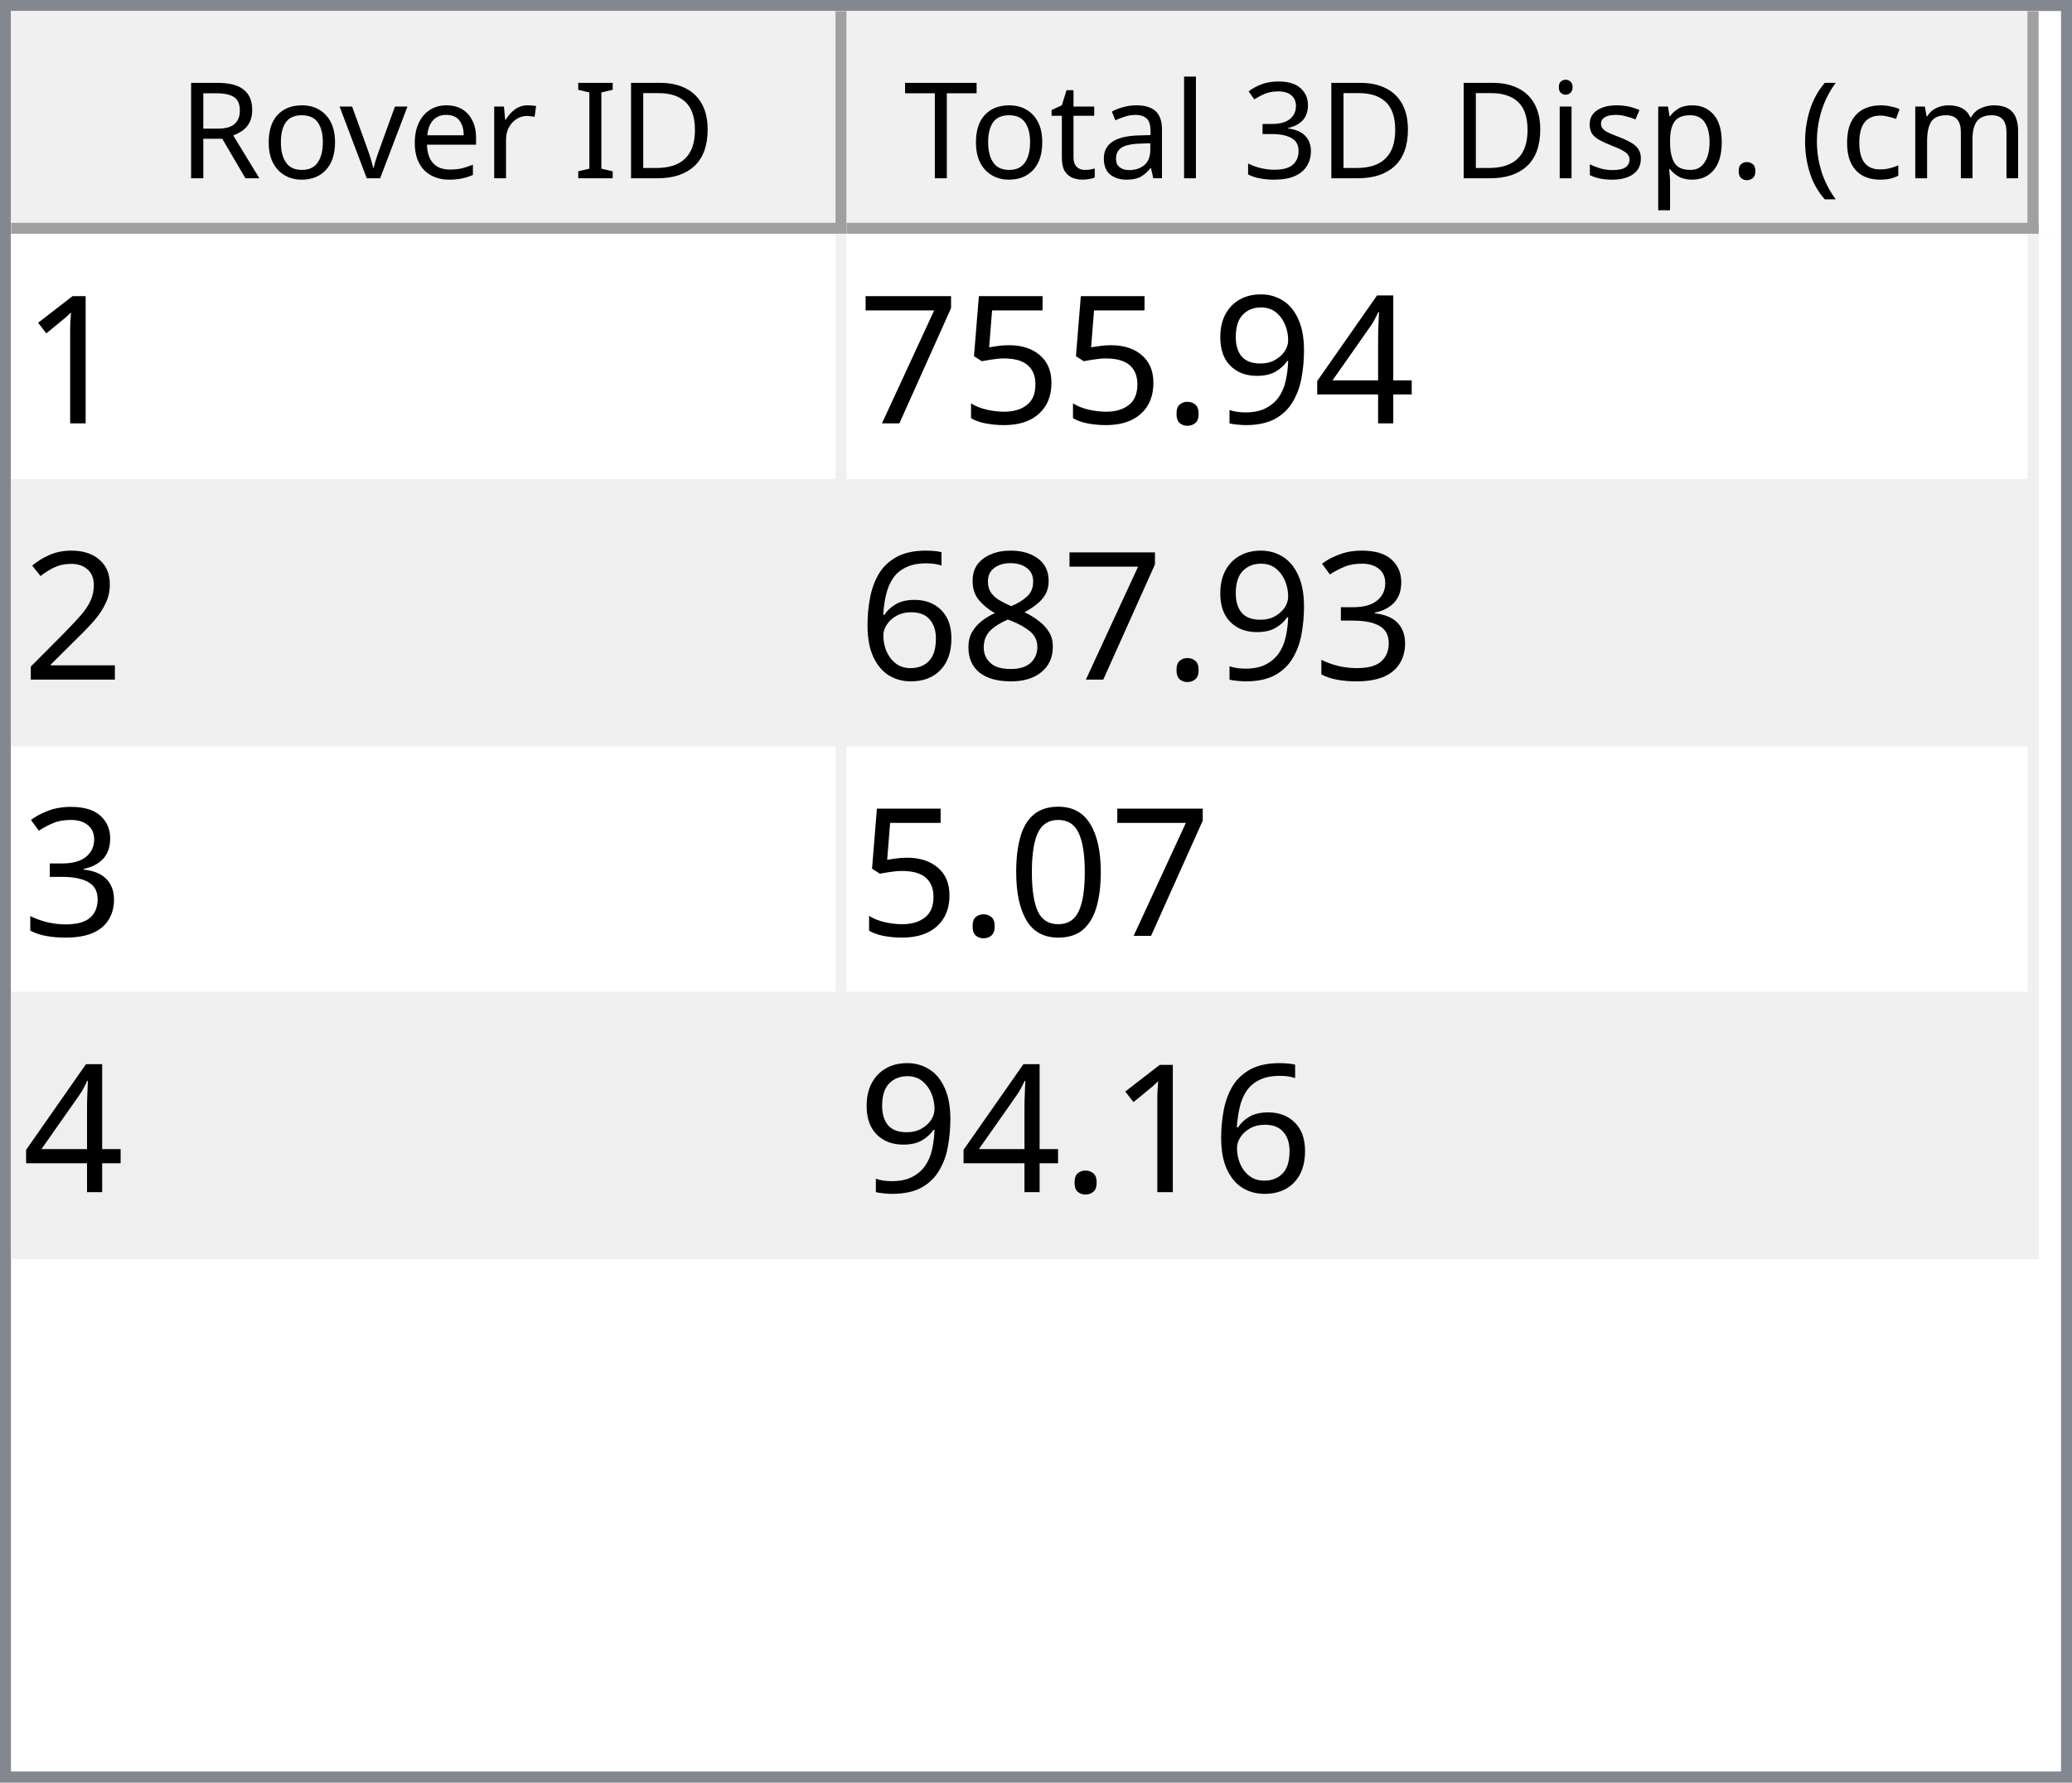
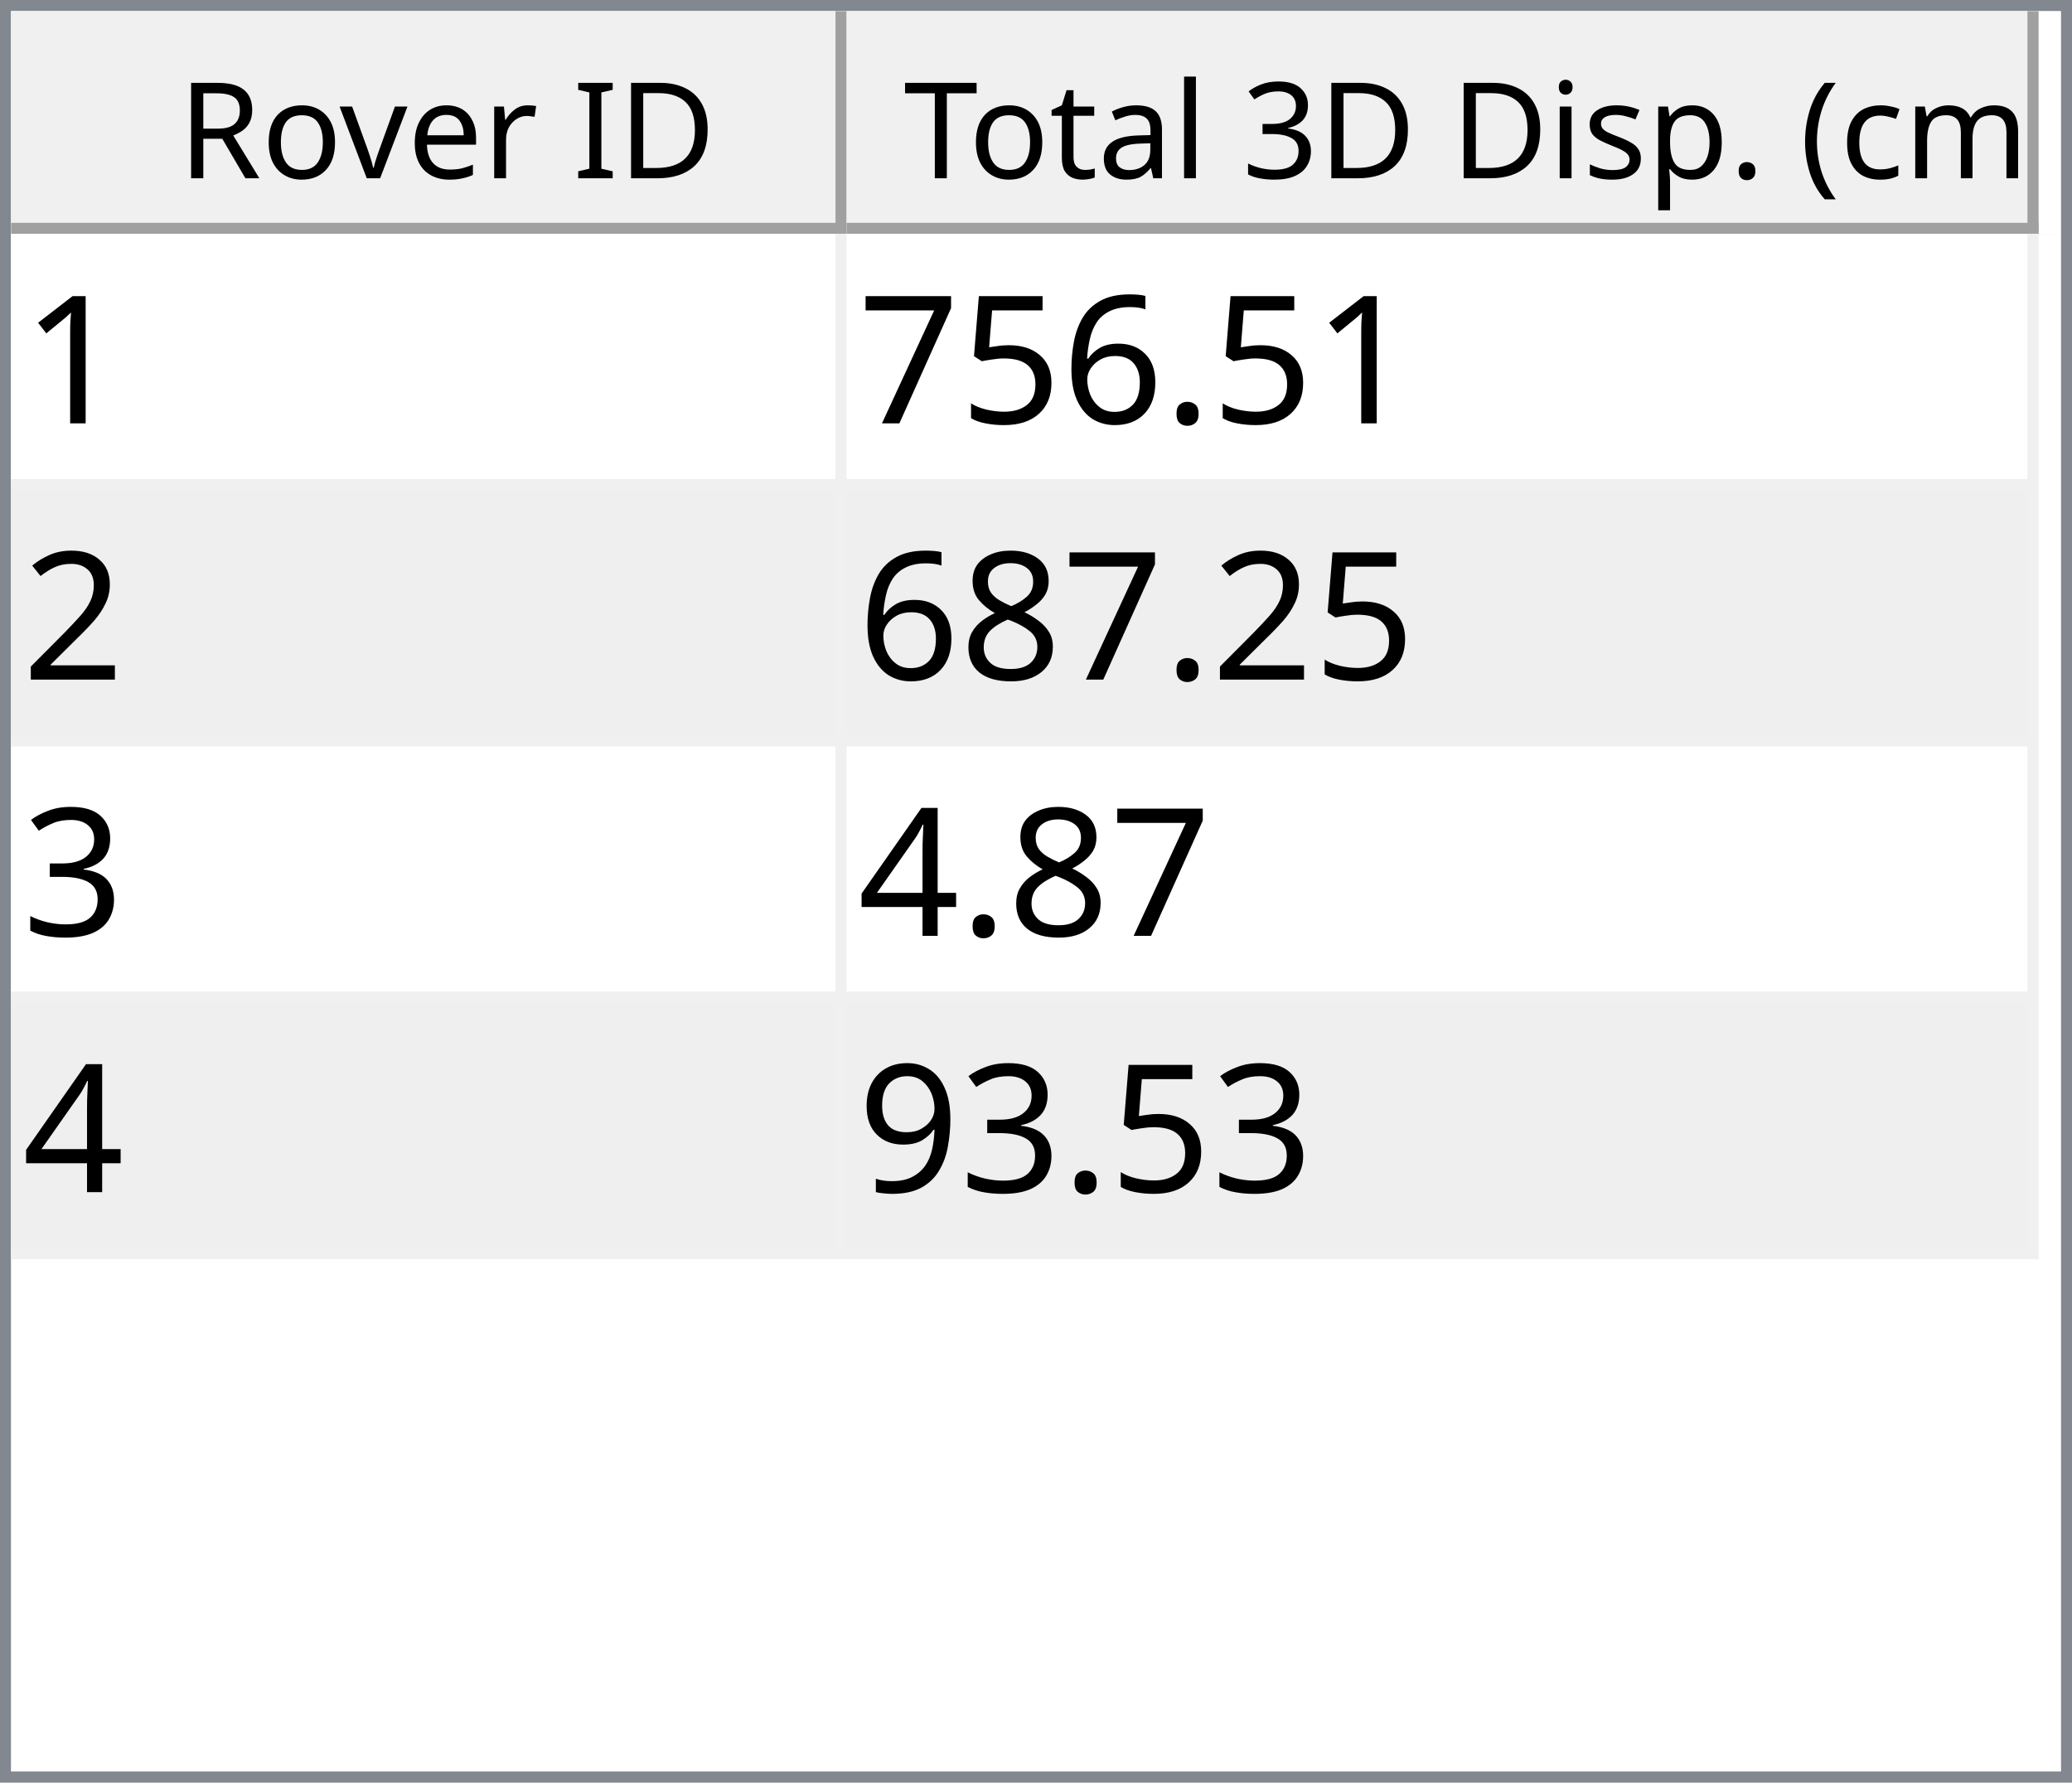
<svg xmlns="http://www.w3.org/2000/svg" style="fill-opacity:1; color-rendering:auto; color-interpolation:auto; text-rendering:auto; stroke:black; stroke-linecap:square; stroke-miterlimit:10; shape-rendering:auto; stroke-opacity:1; fill:black; stroke-dasharray:none; font-weight:normal; stroke-width:1; font-family:'Dialog'; font-style:normal; stroke-linejoin:miter; font-size:12px; stroke-dashoffset:0; image-rendering:auto;" width="186" height="160">
  <defs id="genericDefs" />
  <g>
    <defs id="defs1">
      <clipPath clipPathUnits="userSpaceOnUse" id="clipPath1">
        <path d="M0 0 L186 0 L186 160 L0 160 L0 0 Z" />
      </clipPath>
      <clipPath clipPathUnits="userSpaceOnUse" id="clipPath2">
        <path d="M0 0 L0 160 L186 160 L186 0 Z" />
      </clipPath>
      <clipPath clipPathUnits="userSpaceOnUse" id="clipPath3">
        <path d="M0 0 L0 20 L184 20 L184 0 Z" />
      </clipPath>
      <clipPath clipPathUnits="userSpaceOnUse" id="clipPath4">
        <path d="M0 0 L0 20 L75 20 L75 0 Z" />
      </clipPath>
      <clipPath clipPathUnits="userSpaceOnUse" id="clipPath5">
        <path d="M1 1 L1 19 L74 19 L74 1 Z" />
      </clipPath>
      <clipPath clipPathUnits="userSpaceOnUse" id="clipPath6">
        <path d="M0 0 L0 18 L73 18 L73 0 Z" />
      </clipPath>
      <clipPath clipPathUnits="userSpaceOnUse" id="clipPath7">
        <path d="M-0.5 -0.5 L-0.5 19.5 L74.5 19.5 L74.5 -0.5 Z" />
      </clipPath>
      <clipPath clipPathUnits="userSpaceOnUse" id="clipPath8">
        <path d="M0 0 L0 20 L107 20 L107 0 Z" />
      </clipPath>
      <clipPath clipPathUnits="userSpaceOnUse" id="clipPath9">
        <path d="M1 1 L1 19 L106 19 L106 1 Z" />
      </clipPath>
      <clipPath clipPathUnits="userSpaceOnUse" id="clipPath10">
        <path d="M0 0 L0 18 L105 18 L105 0 Z" />
      </clipPath>
      <clipPath clipPathUnits="userSpaceOnUse" id="clipPath11">
        <path d="M-0.5 -0.5 L-0.5 19.5 L106.5 19.5 L106.5 -0.5 Z" />
      </clipPath>
      <clipPath clipPathUnits="userSpaceOnUse" id="clipPath12">
        <path d="M0 0 L0 138 L184 138 L184 0 Z" />
      </clipPath>
      <clipPath clipPathUnits="userSpaceOnUse" id="clipPath13">
        <path d="M0 0 L0 92 L182 92 L182 0 Z" />
      </clipPath>
      <clipPath clipPathUnits="userSpaceOnUse" id="clipPath14">
        <path d="M-0.5 -0.5 L-0.5 91.5 L181.5 91.5 L181.5 -0.5 Z" />
      </clipPath>
      <clipPath clipPathUnits="userSpaceOnUse" id="clipPath15">
        <path d="M0 0 L0 22 L74 22 L74 0 Z" />
      </clipPath>
      <clipPath clipPathUnits="userSpaceOnUse" id="clipPath16">
        <path d="M0 0 L0 22 L106 22 L106 0 Z" />
      </clipPath>
      <font horiz-adv-x="64.551" id="font1">
        <font-face ascent="107.91" descent="25.098" units-per-em="100" style="font-style:normal; font-family:Segoe UI; font-weight:normal;" />
        <missing-glyph horiz-adv-x="64.551" d="M8.109 0 L8.109 68.266 L56.453 68.266 L56.453 0 L8.109 0 ZM15.328 7.234 L49.219 7.234 L49.219 61.031 L15.328 61.031 L15.328 7.234 Z" />
        <glyph unicode="D" horiz-adv-x="70.117" d="M9.188 0 L9.188 70.016 L28.516 70.016 Q65.531 70.016 65.531 35.891 Q65.531 19.672 55.25 9.836 Q44.969 0 27.734 0 L9.188 0 ZM17.391 62.594 L17.391 7.422 L27.828 7.422 Q41.609 7.422 49.273 14.797 Q56.938 22.172 56.938 35.688 Q56.938 62.594 28.328 62.594 L17.391 62.594 Z" />
        <glyph unicode="I" horiz-adv-x="26.611" d="M17.391 0 L9.188 0 L9.188 70.016 L17.391 70.016 L17.391 0 Z" />
        <glyph unicode=" " horiz-adv-x="27.393" d="" />
        <glyph unicode="r" horiz-adv-x="34.766" d="M34.188 41.891 Q32.078 43.5 28.125 43.5 Q23 43.5 19.555 38.672 Q16.109 33.844 16.109 25.484 L16.109 0 L8.109 0 L8.109 50 L16.109 50 L16.109 39.703 L16.312 39.703 Q18.016 44.969 21.531 47.922 Q25.047 50.875 29.391 50.875 Q32.516 50.875 34.188 50.203 L34.188 41.891 Z" />
        <glyph unicode="e" horiz-adv-x="52.295" d="M48.297 23 L12.984 23 Q13.188 14.656 17.484 10.109 Q21.781 5.562 29.297 5.562 Q37.75 5.562 44.828 11.141 L44.828 3.609 Q38.234 -1.172 27.391 -1.172 Q16.797 -1.172 10.742 5.641 Q4.688 12.453 4.688 24.812 Q4.688 36.469 11.305 43.82 Q17.922 51.172 27.734 51.172 Q37.547 51.172 42.922 44.828 Q48.297 38.484 48.297 27.203 L48.297 23 ZM40.094 29.781 Q40.047 36.719 36.75 40.578 Q33.453 44.438 27.594 44.438 Q21.922 44.438 17.969 40.383 Q14.016 36.328 13.094 29.781 L40.094 29.781 Z" />
        <glyph unicode="v" horiz-adv-x="47.9" d="M47.406 50 L27.484 0 L19.625 0 L0.688 50 L9.469 50 L22.172 13.672 Q23.578 9.672 23.922 6.688 L24.125 6.688 Q24.609 10.453 25.688 13.484 L38.969 50 L47.406 50 Z" />
        <glyph unicode="o" horiz-adv-x="58.594" d="M29 -1.172 Q17.922 -1.172 11.305 5.836 Q4.688 12.844 4.688 24.422 Q4.688 37.016 11.57 44.094 Q18.453 51.172 30.172 51.172 Q41.359 51.172 47.633 44.289 Q53.906 37.406 53.906 25.203 Q53.906 13.234 47.141 6.031 Q40.375 -1.172 29 -1.172 ZM29.594 44.438 Q21.875 44.438 17.383 39.188 Q12.891 33.938 12.891 24.703 Q12.891 15.828 17.43 10.695 Q21.969 5.562 29.594 5.562 Q37.359 5.562 41.531 10.594 Q45.703 15.625 45.703 24.906 Q45.703 34.281 41.531 39.359 Q37.359 44.438 29.594 44.438 Z" />
        <glyph unicode="R" horiz-adv-x="59.814" d="M59.375 0 L49.609 0 L37.891 19.625 Q36.281 22.359 34.766 24.289 Q33.25 26.219 31.664 27.438 Q30.078 28.656 28.25 29.219 Q26.422 29.781 24.125 29.781 L17.391 29.781 L17.391 0 L9.188 0 L9.188 70.016 L30.078 70.016 Q34.672 70.016 38.555 68.867 Q42.438 67.719 45.289 65.375 Q48.141 63.031 49.758 59.547 Q51.375 56.062 51.375 51.375 Q51.375 47.703 50.273 44.656 Q49.172 41.609 47.148 39.211 Q45.125 36.812 42.266 35.133 Q39.406 33.453 35.844 32.516 L35.844 32.328 Q37.594 31.547 38.891 30.547 Q40.188 29.547 41.359 28.18 Q42.531 26.812 43.68 25.078 Q44.828 23.344 46.234 21.047 L59.375 0 ZM17.391 62.594 L17.391 37.203 L28.516 37.203 Q31.594 37.203 34.203 38.133 Q36.812 39.062 38.719 40.797 Q40.625 42.531 41.703 45.047 Q42.781 47.562 42.781 50.688 Q42.781 56.297 39.141 59.445 Q35.5 62.594 28.609 62.594 L17.391 62.594 Z" />
        <glyph unicode=")" horiz-adv-x="30.176" d="M8.297 -15.922 L1.172 -15.922 Q16.406 2.344 16.406 26.812 Q16.406 51.469 1.078 70.016 L8.297 70.016 Q23.531 52.156 23.531 26.703 Q23.531 1.375 8.297 -15.922 Z" />
        <glyph unicode="m" horiz-adv-x="86.133" d="M79.109 0 L71.094 0 L71.094 28.719 Q71.094 37.016 68.531 40.727 Q65.969 44.438 59.906 44.438 Q54.781 44.438 51.195 39.75 Q47.609 35.062 47.609 28.516 L47.609 0 L39.594 0 L39.594 29.688 Q39.594 44.438 28.219 44.438 Q22.953 44.438 19.531 40.016 Q16.109 35.594 16.109 28.516 L16.109 0 L8.109 0 L8.109 50 L16.109 50 L16.109 42.094 L16.312 42.094 Q21.625 51.172 31.844 51.172 Q36.969 51.172 40.773 48.312 Q44.578 45.453 46 40.828 Q51.562 51.172 62.594 51.172 Q79.109 51.172 79.109 30.812 L79.109 0 Z" />
        <glyph unicode="c" horiz-adv-x="46.191" d="M42.188 2.297 Q36.422 -1.172 28.516 -1.172 Q17.828 -1.172 11.258 5.789 Q4.688 12.75 4.688 23.828 Q4.688 36.188 11.766 43.68 Q18.844 51.172 30.672 51.172 Q37.25 51.172 42.281 48.734 L42.281 40.531 Q36.719 44.438 30.375 44.438 Q22.703 44.438 17.797 38.945 Q12.891 33.453 12.891 24.516 Q12.891 15.719 17.508 10.641 Q22.125 5.562 29.891 5.562 Q36.422 5.562 42.188 9.906 L42.188 2.297 Z" />
        <glyph unicode="(" horiz-adv-x="30.176" d="M29.109 -15.922 L21.969 -15.922 Q6.844 1.375 6.844 26.703 Q6.844 52.156 21.969 70.016 L29.203 70.016 Q13.875 51.469 13.875 26.812 Q13.875 2.344 29.109 -15.922 Z" />
        <glyph unicode="." horiz-adv-x="21.68" d="M10.891 -1.078 Q8.641 -1.078 7.055 0.539 Q5.469 2.156 5.469 4.391 Q5.469 6.641 7.055 8.273 Q8.641 9.906 10.891 9.906 Q13.188 9.906 14.797 8.273 Q16.406 6.641 16.406 4.391 Q16.406 2.156 14.797 0.539 Q13.188 -1.078 10.891 -1.078 Z" />
        <glyph unicode="p" horiz-adv-x="58.789" d="M16.312 7.234 L16.109 7.234 L16.109 -23 L8.109 -23 L8.109 50 L16.109 50 L16.109 41.219 L16.312 41.219 Q22.219 51.172 33.594 51.172 Q43.266 51.172 48.688 44.461 Q54.109 37.75 54.109 26.469 Q54.109 13.922 48 6.375 Q41.891 -1.172 31.297 -1.172 Q21.578 -1.172 16.312 7.234 ZM16.109 27.391 L16.109 20.406 Q16.109 14.203 20.141 9.883 Q24.172 5.562 30.375 5.562 Q37.641 5.562 41.773 11.133 Q45.906 16.703 45.906 26.609 Q45.906 34.969 42.047 39.703 Q38.188 44.438 31.594 44.438 Q24.609 44.438 20.359 39.578 Q16.109 34.719 16.109 27.391 Z" />
        <glyph unicode="s" horiz-adv-x="42.432" d="M5.078 1.812 L5.078 10.406 Q11.625 5.562 19.484 5.562 Q30.031 5.562 30.031 12.594 Q30.031 14.594 29.125 15.992 Q28.219 17.391 26.68 18.461 Q25.141 19.531 23.07 20.383 Q21 21.234 18.609 22.172 Q15.281 23.484 12.766 24.828 Q10.25 26.172 8.57 27.859 Q6.891 29.547 6.031 31.695 Q5.172 33.844 5.172 36.719 Q5.172 40.234 6.789 42.945 Q8.406 45.656 11.086 47.484 Q13.766 49.312 17.211 50.242 Q20.656 51.172 24.312 51.172 Q30.812 51.172 35.938 48.922 L35.938 40.828 Q30.422 44.438 23.25 44.438 Q21 44.438 19.195 43.922 Q17.391 43.406 16.094 42.477 Q14.797 41.547 14.086 40.258 Q13.375 38.969 13.375 37.406 Q13.375 35.453 14.086 34.133 Q14.797 32.812 16.164 31.789 Q17.531 30.766 19.484 29.938 Q21.438 29.109 23.922 28.125 Q27.25 26.859 29.883 25.516 Q32.516 24.172 34.375 22.484 Q36.234 20.797 37.234 18.602 Q38.234 16.406 38.234 13.375 Q38.234 9.672 36.602 6.938 Q34.969 4.203 32.234 2.398 Q29.5 0.594 25.93 -0.289 Q22.359 -1.172 18.453 -1.172 Q10.75 -1.172 5.078 1.812 Z" />
        <glyph unicode="i" horiz-adv-x="24.219" d="M12.203 62.703 Q10.062 62.703 8.547 64.164 Q7.031 65.625 7.031 67.875 Q7.031 70.125 8.547 71.609 Q10.062 73.094 12.203 73.094 Q14.406 73.094 15.945 71.609 Q17.484 70.125 17.484 67.875 Q17.484 65.719 15.945 64.211 Q14.406 62.703 12.203 62.703 ZM16.109 0 L8.109 0 L8.109 50 L16.109 50 L16.109 0 Z" />
        <glyph unicode="3" horiz-adv-x="53.906" d="M46.531 19.828 Q46.531 15.094 44.75 11.211 Q42.969 7.328 39.719 4.57 Q36.469 1.812 31.93 0.297 Q27.391 -1.219 21.922 -1.219 Q11.922 -1.219 6 2.594 L6 11.188 Q13.094 5.609 22.219 5.609 Q25.875 5.609 28.828 6.539 Q31.781 7.469 33.906 9.227 Q36.031 10.984 37.18 13.477 Q38.328 15.969 38.328 19.094 Q38.328 32.812 18.797 32.812 L12.984 32.812 L12.984 39.594 L18.5 39.594 Q35.797 39.594 35.797 52.484 Q35.797 64.406 22.609 64.406 Q15.188 64.406 8.688 59.422 L8.688 67.188 Q15.375 71.188 24.609 71.188 Q29 71.188 32.57 69.969 Q36.141 68.75 38.68 66.555 Q41.219 64.359 42.609 61.281 Q44 58.203 44 54.5 Q44 40.672 30.031 36.719 L30.031 36.531 Q33.594 36.141 36.625 34.797 Q39.656 33.453 41.852 31.305 Q44.047 29.156 45.289 26.25 Q46.531 23.344 46.531 19.828 Z" />
        <glyph unicode="l" horiz-adv-x="24.219" d="M16.109 0 L8.109 0 L8.109 74.031 L16.109 74.031 L16.109 0 Z" />
        <glyph unicode="a" horiz-adv-x="50.879" d="M43.891 0 L35.891 0 L35.891 7.812 L35.688 7.812 Q30.469 -1.172 20.312 -1.172 Q12.844 -1.172 8.617 2.781 Q4.391 6.734 4.391 13.281 Q4.391 27.297 20.906 29.594 L35.891 31.688 Q35.891 44.438 25.594 44.438 Q16.547 44.438 9.281 38.281 L9.281 46.484 Q16.656 51.172 26.266 51.172 Q43.891 51.172 43.891 32.516 L43.891 0 ZM35.891 25.297 L23.828 23.641 Q18.266 22.859 15.43 20.875 Q12.594 18.891 12.594 13.875 Q12.594 10.203 15.211 7.883 Q17.828 5.562 22.172 5.562 Q28.125 5.562 32.008 9.742 Q35.891 13.922 35.891 20.312 L35.891 25.297 Z" />
        <glyph unicode="t" horiz-adv-x="33.887" d="M31.297 0.484 Q28.469 -1.078 23.828 -1.078 Q10.688 -1.078 10.688 13.578 L10.688 43.172 L2.094 43.172 L2.094 50 L10.688 50 L10.688 62.203 L18.703 64.797 L18.703 50 L31.297 50 L31.297 43.172 L18.703 43.172 L18.703 14.984 Q18.703 9.969 20.414 7.82 Q22.125 5.672 26.078 5.672 Q29.109 5.672 31.297 7.328 L31.297 0.484 Z" />
        <glyph unicode="T" horiz-adv-x="52.393" d="M50.594 62.594 L30.375 62.594 L30.375 0 L22.172 0 L22.172 62.594 L2 62.594 L2 70.016 L50.594 70.016 L50.594 62.594 Z" />
      </font>
      <font horiz-adv-x="75.0" id="font2">
        <font-face ascent="100.537" descent="21.973" units-per-em="100" style="font-style:normal; font-family:sans-serif; font-weight:normal;" />
        <missing-glyph horiz-adv-x="75.0" d="M12.5 0 L12.5 62.5 L62.5 62.5 L62.5 0 L12.5 0 ZM14.062 1.562 L60.938 1.562 L60.938 60.938 L14.062 60.938 L14.062 1.562 Z" />
        <glyph unicode="1" horiz-adv-x="55.615" d="M37.25 0 L28.469 0 L28.469 56 Q25.297 52.984 20.141 49.953 Q14.984 46.922 10.891 45.406 L10.891 53.906 Q18.266 57.375 23.781 62.305 Q29.297 67.234 31.594 71.875 L37.25 71.875 L37.25 0 Z" />
-         <glyph unicode="4" horiz-adv-x="55.615" d="M32.328 0 L32.328 17.141 L1.266 17.141 L1.266 25.203 L33.938 71.578 L41.109 71.578 L41.109 25.203 L50.781 25.203 L50.781 17.141 L41.109 17.141 L41.109 0 L32.328 0 ZM32.328 25.203 L32.328 57.469 L9.906 25.203 L32.328 25.203 Z" />
-         <glyph unicode="9" horiz-adv-x="55.615" d="M5.469 16.547 L13.922 17.328 Q14.984 11.375 18.016 8.688 Q21.047 6 25.781 6 Q29.828 6 32.883 7.859 Q35.938 9.719 37.891 12.82 Q39.844 15.922 41.164 21.195 Q42.484 26.469 42.484 31.938 Q42.484 32.516 42.438 33.688 Q39.797 29.5 35.234 26.883 Q30.672 24.266 25.344 24.266 Q16.453 24.266 10.305 30.711 Q4.156 37.156 4.156 47.703 Q4.156 58.594 10.578 65.234 Q17 71.875 26.656 71.875 Q33.641 71.875 39.43 68.117 Q45.219 64.359 48.219 57.398 Q51.219 50.438 51.219 37.25 Q51.219 23.531 48.242 15.406 Q45.266 7.281 39.383 3.031 Q33.5 -1.219 25.594 -1.219 Q17.188 -1.219 11.867 3.445 Q6.547 8.109 5.469 16.547 ZM41.453 48.141 Q41.453 55.719 37.43 60.156 Q33.406 64.594 27.734 64.594 Q21.875 64.594 17.531 59.812 Q13.188 55.031 13.188 47.406 Q13.188 40.578 17.312 36.305 Q21.438 32.031 27.484 32.031 Q33.594 32.031 37.523 36.305 Q41.453 40.578 41.453 48.141 Z" />
        <glyph unicode="." horiz-adv-x="27.783" d="M9.078 0 L9.078 10.016 L19.094 10.016 L19.094 0 L9.078 0 Z" />
+         <glyph unicode="6" horiz-adv-x="55.615" d="M49.75 54.047 L41.016 53.375 Q39.844 58.547 37.703 60.891 Q34.125 64.656 28.906 64.656 Q24.703 64.656 21.531 62.312 Q17.391 59.281 14.992 53.469 Q12.594 47.656 12.5 36.922 Q15.672 41.75 20.266 44.094 Q24.859 46.438 29.891 46.438 Q38.672 46.438 44.852 39.969 Q51.031 33.5 51.031 23.25 Q51.031 16.5 48.125 10.719 Q45.219 4.938 40.141 1.859 Q35.062 -1.219 28.609 -1.219 Q17.625 -1.219 10.695 6.859 Q3.766 14.938 3.766 33.5 Q3.766 54.25 11.422 63.672 Q18.109 71.875 29.438 71.875 Q37.891 71.875 43.289 67.141 Q48.688 62.406 49.75 54.047 ZM13.875 23.188 Q13.875 18.656 15.797 14.508 Q17.719 10.359 21.188 8.18 Q24.656 6 28.469 6 Q34.031 6 38.039 10.492 Q42.047 14.984 42.047 22.703 Q42.047 30.125 38.086 34.398 Q34.125 38.672 28.125 38.672 Q22.172 38.672 18.023 34.398 Q13.875 30.125 13.875 23.188 Z" />
        <glyph unicode="5" horiz-adv-x="55.615" d="M4.156 18.75 L13.375 19.531 Q14.406 12.797 18.141 9.398 Q21.875 6 27.156 6 Q33.5 6 37.891 10.789 Q42.281 15.578 42.281 23.484 Q42.281 31 38.062 35.352 Q33.844 39.703 27 39.703 Q22.75 39.703 19.336 37.773 Q15.922 35.844 13.969 32.766 L5.719 33.844 L12.641 70.609 L48.25 70.609 L48.25 62.203 L19.672 62.203 L15.828 42.969 Q22.266 47.469 29.344 47.469 Q38.719 47.469 45.164 40.969 Q51.609 34.469 51.609 24.266 Q51.609 14.547 45.953 7.469 Q39.062 -1.219 27.156 -1.219 Q17.391 -1.219 11.211 4.25 Q5.031 9.719 4.156 18.75 Z" />
        <glyph unicode="7" horiz-adv-x="55.615" d="M4.734 62.203 L4.734 70.656 L51.078 70.656 L51.078 63.812 Q44.234 56.547 37.523 44.484 Q30.812 32.422 27.156 19.672 Q24.516 10.688 23.781 0 L14.75 0 Q14.891 8.453 18.062 20.414 Q21.234 32.375 27.172 43.484 Q33.109 54.594 39.797 62.203 L4.734 62.203 Z" />
        <glyph unicode="2" horiz-adv-x="55.615" d="M50.344 8.453 L50.344 0 L3.031 0 Q2.938 3.172 4.047 6.109 Q5.859 10.938 9.836 15.625 Q13.812 20.312 21.344 26.469 Q33.016 36.031 37.117 41.625 Q41.219 47.219 41.219 52.203 Q41.219 57.422 37.477 61.008 Q33.734 64.594 27.734 64.594 Q21.391 64.594 17.578 60.789 Q13.766 56.984 13.719 50.25 L4.688 51.172 Q5.609 61.281 11.664 66.578 Q17.719 71.875 27.938 71.875 Q38.234 71.875 44.242 66.164 Q50.25 60.453 50.25 52 Q50.25 47.703 48.492 43.555 Q46.734 39.406 42.656 34.812 Q38.578 30.219 29.109 22.219 Q21.188 15.578 18.945 13.211 Q16.703 10.844 15.234 8.453 L50.344 8.453 Z" />
+         <glyph unicode="8" horiz-adv-x="55.615" d="M17.672 38.812 Q12.203 40.828 9.57 44.539 Q6.938 48.25 6.938 53.422 Q6.938 61.234 12.555 66.555 Q18.172 71.875 27.484 71.875 Q36.859 71.875 42.578 66.43 Q48.297 60.984 48.297 53.172 Q48.297 48.188 45.68 44.508 Q43.062 40.828 37.75 38.812 Q44.344 36.672 47.781 31.883 Q51.219 27.094 51.219 20.453 Q51.219 11.281 44.727 5.031 Q38.234 -1.219 27.641 -1.219 Q17.047 -1.219 10.547 5.055 Q4.047 11.328 4.047 20.703 Q4.047 27.688 7.594 32.398 Q11.141 37.109 17.672 38.812 ZM15.922 53.719 Q15.922 48.641 19.195 45.414 Q22.469 42.188 27.688 42.188 Q32.766 42.188 36.016 45.383 Q39.266 48.578 39.266 53.219 Q39.266 58.062 35.914 61.359 Q32.562 64.656 27.594 64.656 Q22.562 64.656 19.242 61.43 Q15.922 58.203 15.922 53.719 ZM13.094 20.656 Q13.094 16.891 14.875 13.375 Q16.656 9.859 20.172 7.93 Q23.688 6 27.734 6 Q34.031 6 38.133 10.055 Q42.234 14.109 42.234 20.359 Q42.234 26.703 38.016 30.859 Q33.797 35.016 27.438 35.016 Q21.234 35.016 17.164 30.914 Q13.094 26.812 13.094 20.656 Z" />
        <glyph unicode="3" horiz-adv-x="55.615" d="M4.203 18.891 L12.984 20.062 Q14.5 12.594 18.141 9.297 Q21.781 6 27 6 Q33.203 6 37.477 10.297 Q41.75 14.594 41.75 20.953 Q41.75 27 37.797 30.93 Q33.844 34.859 27.734 34.859 Q25.25 34.859 21.531 33.891 L22.516 41.609 Q23.391 41.5 23.922 41.5 Q29.547 41.5 34.039 44.43 Q38.531 47.359 38.531 53.469 Q38.531 58.297 35.258 61.477 Q31.984 64.656 26.812 64.656 Q21.688 64.656 18.266 61.43 Q14.844 58.203 13.875 51.766 L5.078 53.328 Q6.688 62.156 12.398 67.016 Q18.109 71.875 26.609 71.875 Q32.469 71.875 37.398 69.359 Q42.328 66.844 44.945 62.5 Q47.562 58.156 47.562 53.266 Q47.562 48.641 45.07 44.828 Q42.578 41.016 37.703 38.766 Q44.047 37.312 47.562 32.695 Q51.078 28.078 51.078 21.141 Q51.078 11.766 44.242 5.25 Q37.406 -1.266 26.953 -1.266 Q17.531 -1.266 11.305 4.352 Q5.078 9.969 4.203 18.891 Z" />
-         <glyph unicode="8" horiz-adv-x="55.615" d="M17.672 38.812 Q12.203 40.828 9.57 44.539 Q6.938 48.25 6.938 53.422 Q6.938 61.234 12.555 66.555 Q18.172 71.875 27.484 71.875 Q36.859 71.875 42.578 66.43 Q48.297 60.984 48.297 53.172 Q48.297 48.188 45.68 44.508 Q43.062 40.828 37.75 38.812 Q44.344 36.672 47.781 31.883 Q51.219 27.094 51.219 20.453 Q51.219 11.281 44.727 5.031 Q38.234 -1.219 27.641 -1.219 Q17.047 -1.219 10.547 5.055 Q4.047 11.328 4.047 20.703 Q4.047 27.688 7.594 32.398 Q11.141 37.109 17.672 38.812 ZM15.922 53.719 Q15.922 48.641 19.195 45.414 Q22.469 42.188 27.688 42.188 Q32.766 42.188 36.016 45.383 Q39.266 48.578 39.266 53.219 Q39.266 58.062 35.914 61.359 Q32.562 64.656 27.594 64.656 Q22.562 64.656 19.242 61.43 Q15.922 58.203 15.922 53.719 ZM13.094 20.656 Q13.094 16.891 14.875 13.375 Q16.656 9.859 20.172 7.93 Q23.688 6 27.734 6 Q34.031 6 38.133 10.055 Q42.234 14.109 42.234 20.359 Q42.234 26.703 38.016 30.859 Q33.797 35.016 27.438 35.016 Q21.234 35.016 17.164 30.914 Q13.094 26.812 13.094 20.656 Z" />
-         <glyph unicode="6" horiz-adv-x="55.615" d="M49.75 54.047 L41.016 53.375 Q39.844 58.547 37.703 60.891 Q34.125 64.656 28.906 64.656 Q24.703 64.656 21.531 62.312 Q17.391 59.281 14.992 53.469 Q12.594 47.656 12.5 36.922 Q15.672 41.75 20.266 44.094 Q24.859 46.438 29.891 46.438 Q38.672 46.438 44.852 39.969 Q51.031 33.5 51.031 23.25 Q51.031 16.5 48.125 10.719 Q45.219 4.938 40.141 1.859 Q35.062 -1.219 28.609 -1.219 Q17.625 -1.219 10.695 6.859 Q3.766 14.938 3.766 33.5 Q3.766 54.25 11.422 63.672 Q18.109 71.875 29.438 71.875 Q37.891 71.875 43.289 67.141 Q48.688 62.406 49.75 54.047 ZM13.875 23.188 Q13.875 18.656 15.797 14.508 Q17.719 10.359 21.188 8.18 Q24.656 6 28.469 6 Q34.031 6 38.039 10.492 Q42.047 14.984 42.047 22.703 Q42.047 30.125 38.086 34.398 Q34.125 38.672 28.125 38.672 Q22.172 38.672 18.023 34.398 Q13.875 30.125 13.875 23.188 Z" />
-         <glyph unicode="0" horiz-adv-x="55.615" d="M4.156 35.297 Q4.156 48 6.766 55.742 Q9.375 63.484 14.523 67.68 Q19.672 71.875 27.484 71.875 Q33.25 71.875 37.594 69.555 Q41.938 67.234 44.773 62.867 Q47.609 58.5 49.219 52.227 Q50.828 45.953 50.828 35.297 Q50.828 22.703 48.242 14.969 Q45.656 7.234 40.508 3.008 Q35.359 -1.219 27.484 -1.219 Q17.141 -1.219 11.234 6.203 Q4.156 15.141 4.156 35.297 ZM13.188 35.297 Q13.188 17.672 17.312 11.836 Q21.438 6 27.484 6 Q33.547 6 37.672 11.859 Q41.797 17.719 41.797 35.297 Q41.797 52.984 37.672 58.789 Q33.547 64.594 27.391 64.594 Q21.344 64.594 17.719 59.469 Q13.188 52.938 13.188 35.297 Z" />
+         <glyph unicode="4" horiz-adv-x="55.615" d="M32.328 0 L32.328 17.141 L1.266 17.141 L1.266 25.203 L33.938 71.578 L41.109 71.578 L41.109 25.203 L50.781 25.203 L50.781 17.141 L41.109 17.141 L41.109 0 L32.328 0 ZM32.328 25.203 L32.328 57.469 L9.906 25.203 L32.328 25.203 Z" />
+         <glyph unicode="9" horiz-adv-x="55.615" d="M5.469 16.547 L13.922 17.328 Q14.984 11.375 18.016 8.688 Q21.047 6 25.781 6 Q29.828 6 32.883 7.859 Q35.938 9.719 37.891 12.82 Q39.844 15.922 41.164 21.195 Q42.484 26.469 42.484 31.938 Q42.484 32.516 42.438 33.688 Q39.797 29.5 35.234 26.883 Q30.672 24.266 25.344 24.266 Q16.453 24.266 10.305 30.711 Q4.156 37.156 4.156 47.703 Q4.156 58.594 10.578 65.234 Q17 71.875 26.656 71.875 Q33.641 71.875 39.43 68.117 Q45.219 64.359 48.219 57.398 Q51.219 50.438 51.219 37.25 Q51.219 23.531 48.242 15.406 Q45.266 7.281 39.383 3.031 Q33.5 -1.219 25.594 -1.219 Q17.188 -1.219 11.867 3.445 Q6.547 8.109 5.469 16.547 ZM41.453 48.141 Q41.453 55.719 37.43 60.156 Q33.406 64.594 27.734 64.594 Q21.875 64.594 17.531 59.812 Q13.188 55.031 13.188 47.406 Q13.188 40.578 17.312 36.305 Q21.438 32.031 27.484 32.031 Q33.594 32.031 37.523 36.305 Q41.453 40.578 41.453 48.141 Z" />
      </font>
    </defs>
    <g style="fill:white; stroke:white;">
      <rect x="0" y="0" width="186" style="clip-path:url(#clipPath1); stroke:none;" height="160" />
    </g>
    <g style="fill:white; text-rendering:optimizeSpeed; color-rendering:optimizeSpeed; image-rendering:optimizeSpeed; shape-rendering:crispEdges; stroke:white; color-interpolation:sRGB;">
      <rect x="0" width="186" height="160" y="0" style="stroke:none;" />
      <path style="stroke:none;" d="M0 160 L186 160 L186 0 L0 0 Z" />
    </g>
    <g style="fill:rgb(240,240,240); font-family:'Segoe UI'; stroke:rgb(240,240,240);">
      <rect x="0" y="0" width="186" style="clip-path:url(#clipPath2); stroke:none;" height="160" />
    </g>
    <g style="fill:rgb(130,135,144); font-family:'Segoe UI'; stroke:rgb(130,135,144);">
      <path d="M0 0 L186 0 L186 160 L0 160 L0 0 ZM1 1 L185 1 L185 159 L1 159 L1 1 Z" style="fill-rule:evenodd; clip-path:url(#clipPath2); stroke:none;" />
    </g>
    <g style="fill:white; font-family:'Segoe UI'; stroke:white;" transform="translate(1,1)">
      <rect x="0" y="0" width="184" style="clip-path:url(#clipPath3); stroke:none;" height="20" />
    </g>
    <g style="fill:rgb(240,240,240); font-family:'Segoe UI'; stroke:rgb(240,240,240);" transform="translate(1,1)">
      <rect x="0" y="0" width="75" style="clip-path:url(#clipPath4); stroke:none;" height="20" />
    </g>
    <g style="font-family:'Segoe UI';" transform="translate(2,2)">
      <text x="14" xml:space="preserve" y="14" style="clip-path:url(#clipPath6); stroke:none;">Rover ID</text>
    </g>
    <g style="fill:rgb(160,160,160); font-family:'Segoe UI'; stroke:rgb(160,160,160); stroke-linejoin:bevel;" transform="translate(1.5,1.5)">
      <line x1="74" x2="74" y1="0" style="fill:none; clip-path:url(#clipPath7);" y2="19" />
    </g>
    <g style="fill:rgb(160,160,160); font-family:'Segoe UI'; stroke:rgb(160,160,160); stroke-linejoin:bevel;" transform="matrix(1,0,0,1,1,1) translate(0.5,0.5)">
      <line x1="0" x2="74" y1="19" style="fill:none; clip-path:url(#clipPath7);" y2="19" />
    </g>
    <g style="fill:rgb(240,240,240); font-family:'Segoe UI'; stroke:rgb(240,240,240);" transform="translate(76,1)">
      <rect x="0" y="0" width="107" style="clip-path:url(#clipPath8); stroke:none;" height="20" />
    </g>
    <g style="font-family:'Segoe UI';" transform="translate(77,2)">
      <text x="1" xml:space="preserve" y="14" style="clip-path:url(#clipPath10); stroke:none;"> Total 3D Disp. (cm)</text>
    </g>
    <g style="fill:rgb(160,160,160); font-family:'Segoe UI'; stroke:rgb(160,160,160); stroke-linejoin:bevel;" transform="translate(76.5,1.5)">
      <line x1="106" x2="106" y1="0" style="fill:none; clip-path:url(#clipPath11);" y2="19" />
    </g>
    <g style="fill:rgb(160,160,160); font-family:'Segoe UI'; stroke:rgb(160,160,160); stroke-linejoin:bevel;" transform="matrix(1,0,0,1,76,1) translate(0.5,0.5)">
      <line x1="0" x2="106" y1="19" style="fill:none; clip-path:url(#clipPath11);" y2="19" />
    </g>
    <g style="fill:white; font-family:'Segoe UI'; stroke:white;" transform="translate(1,21)">
      <rect x="0" y="0" width="184" style="clip-path:url(#clipPath12); stroke:none;" height="138" />
    </g>
    <g style="fill:rgb(240,240,240); font-size:16px; font-family:sans-serif; stroke:rgb(240,240,240);" transform="translate(1,21)">
      <rect x="0" y="0" width="182" style="clip-path:url(#clipPath13); stroke:none;" height="92" />
      <line transform="translate(0.5,0.5)" x1="0" x2="181" y1="22" style="clip-path:url(#clipPath14); fill:none; stroke-linejoin:bevel;" y2="22" />
    </g>
    <g transform="matrix(1,0,0,1,1,21) translate(0.5,0.5)" style="fill:rgb(240,240,240); font-size:16px; font-family:sans-serif; stroke:rgb(240,240,240); stroke-linejoin:bevel;">
      <line x1="0" x2="181" y1="45" style="fill:none; clip-path:url(#clipPath14);" y2="45" />
    </g>
    <g transform="matrix(1,0,0,1,1,21) translate(0.5,0.5)" style="fill:rgb(240,240,240); font-size:16px; font-family:sans-serif; stroke:rgb(240,240,240); stroke-linejoin:bevel;">
      <line x1="0" x2="181" y1="68" style="fill:none; clip-path:url(#clipPath14);" y2="68" />
    </g>
    <g transform="matrix(1,0,0,1,1,21) translate(0.5,0.5)" style="fill:rgb(240,240,240); font-size:16px; font-family:sans-serif; stroke:rgb(240,240,240); stroke-linejoin:bevel;">
      <line x1="0" x2="181" y1="91" style="fill:none; clip-path:url(#clipPath14);" y2="91" />
    </g>
    <g transform="matrix(1,0,0,1,1,21) translate(0.5,0.5)" style="fill:rgb(240,240,240); font-size:16px; font-family:sans-serif; stroke:rgb(240,240,240); stroke-linejoin:bevel;">
      <line x1="74" x2="74" y1="0" style="fill:none; clip-path:url(#clipPath14);" y2="91" />
    </g>
    <g transform="matrix(1,0,0,1,1,21) translate(0.5,0.5)" style="fill:rgb(240,240,240); font-size:16px; font-family:sans-serif; stroke:rgb(240,240,240); stroke-linejoin:bevel;">
      <line x1="181" x2="181" y1="0" style="fill:none; clip-path:url(#clipPath14);" y2="91" />
    </g>
    <g style="fill:white; font-size:16px; font-family:sans-serif; stroke:white;" transform="matrix(1,0,0,1,1,21)">
      <rect x="0" y="0" width="74" style="clip-path:url(#clipPath15); stroke:none;" height="22" />
      <text x="1" y="17" style="fill:black; clip-path:url(#clipPath15); stroke:none;" xml:space="preserve">1</text>
    </g>
    <g style="fill:white; font-size:16px; font-family:sans-serif; stroke:white;" transform="matrix(1,0,0,1,1,21) translate(75,0)">
      <rect x="0" y="0" width="106" style="clip-path:url(#clipPath16); stroke:none;" height="22" />
-       <text x="1" y="17" style="fill:black; clip-path:url(#clipPath16); stroke:none;" xml:space="preserve">755.94</text>
+       <text x="1" y="17" style="fill:black; clip-path:url(#clipPath16); stroke:none;" xml:space="preserve">756.51</text>
    </g>
    <g style="fill:rgb(239,239,239); font-size:16px; font-family:sans-serif; stroke:rgb(239,239,239);" transform="matrix(1,0,0,1,1,21) translate(0,23)">
      <rect x="0" y="0" width="74" style="clip-path:url(#clipPath15); stroke:none;" height="22" />
      <text x="1" y="17" style="fill:black; clip-path:url(#clipPath15); stroke:none;" xml:space="preserve">2</text>
    </g>
    <g style="fill:rgb(239,239,239); font-size:16px; font-family:sans-serif; stroke:rgb(239,239,239);" transform="matrix(1,0,0,1,1,21) translate(75,23)">
      <rect x="0" y="0" width="106" style="clip-path:url(#clipPath16); stroke:none;" height="22" />
-       <text x="1" y="17" style="fill:black; clip-path:url(#clipPath16); stroke:none;" xml:space="preserve">687.93</text>
+       <text x="1" y="17" style="fill:black; clip-path:url(#clipPath16); stroke:none;" xml:space="preserve">687.25</text>
    </g>
    <g style="fill:white; font-size:16px; font-family:sans-serif; stroke:white;" transform="matrix(1,0,0,1,1,21) translate(0,46)">
      <rect x="0" y="0" width="74" style="clip-path:url(#clipPath15); stroke:none;" height="22" />
      <text x="1" y="17" style="fill:black; clip-path:url(#clipPath15); stroke:none;" xml:space="preserve">3</text>
    </g>
    <g style="fill:white; font-size:16px; font-family:sans-serif; stroke:white;" transform="matrix(1,0,0,1,1,21) translate(75,46)">
      <rect x="0" y="0" width="106" style="clip-path:url(#clipPath16); stroke:none;" height="22" />
-       <text x="1" y="17" style="fill:black; clip-path:url(#clipPath16); stroke:none;" xml:space="preserve">5.07</text>
+       <text x="1" y="17" style="fill:black; clip-path:url(#clipPath16); stroke:none;" xml:space="preserve">4.87</text>
    </g>
    <g style="fill:rgb(239,239,239); font-size:16px; font-family:sans-serif; stroke:rgb(239,239,239);" transform="matrix(1,0,0,1,1,21) translate(0,69)">
      <rect x="0" y="0" width="74" style="clip-path:url(#clipPath15); stroke:none;" height="22" />
      <text x="1" y="17" style="fill:black; clip-path:url(#clipPath15); stroke:none;" xml:space="preserve">4</text>
    </g>
    <g style="fill:rgb(239,239,239); font-size:16px; font-family:sans-serif; stroke:rgb(239,239,239);" transform="matrix(1,0,0,1,1,21) translate(75,69)">
      <rect x="0" y="0" width="106" style="clip-path:url(#clipPath16); stroke:none;" height="22" />
-       <text x="1" y="17" style="fill:black; clip-path:url(#clipPath16); stroke:none;" xml:space="preserve">94.16</text>
+       <text x="1" y="17" style="fill:black; clip-path:url(#clipPath16); stroke:none;" xml:space="preserve">93.53</text>
    </g>
  </g>
</svg>
